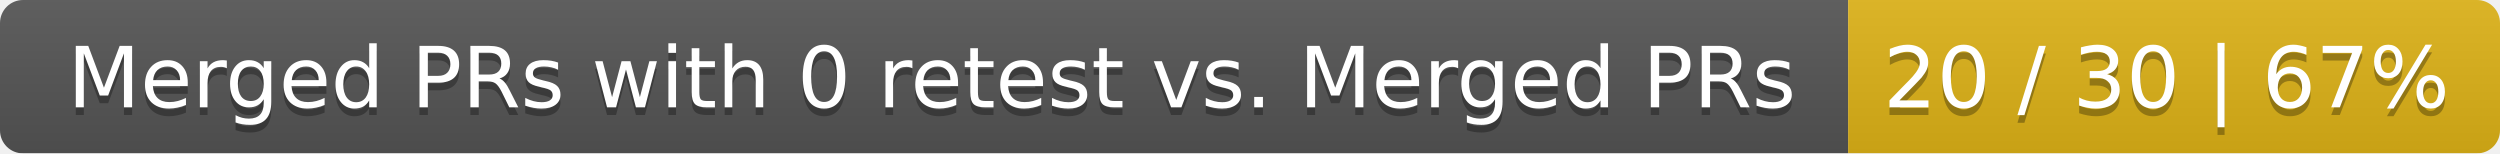
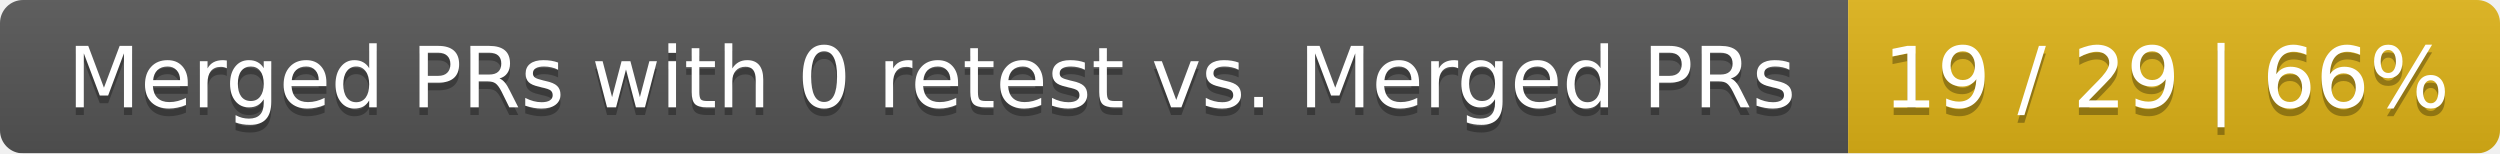
<svg xmlns="http://www.w3.org/2000/svg" width="326" height="20">
  <linearGradient id="smooth" x2="0" y2="100%">
    <stop offset="0" stop-color="#bbb" stop-opacity=".1" />
    <stop offset="1" stop-opacity=".1" />
  </linearGradient>
  <mask id="round">
    <rect width="326" height="20" rx="3" fill="#fff" />
  </mask>
  <g mask="url(#round)">
    <rect width="241" height="20" fill="#555" />
    <rect x="241" width="85" height="20" fill="#dfb317" />
    <rect width="326" height="20" fill="url(#smooth)" />
  </g>
  <g fill="#fff" text-anchor="middle" font-family="DejaVu Sans,Verdana,Geneva,sans-serif" font-size="11">
    <text x="121.5" y="15" fill="#010101" fill-opacity=".3">Merged PRs with 0 retest vs. Merged PRs</text>
    <text x="121.5" y="14">Merged PRs with 0 retest vs. Merged PRs</text>
-     <text x="282.5" y="15" fill="#010101" fill-opacity=".3">20 / 30 | 67%</text>
-     <text x="282.5" y="14">20 / 30 | 67%</text>
+     <text x="282.5" y="15" fill="#010101" fill-opacity=".3">19 / 29 | 66%</text>
+     <text x="282.5" y="14">19 / 29 | 66%</text>
  </g>
</svg>
